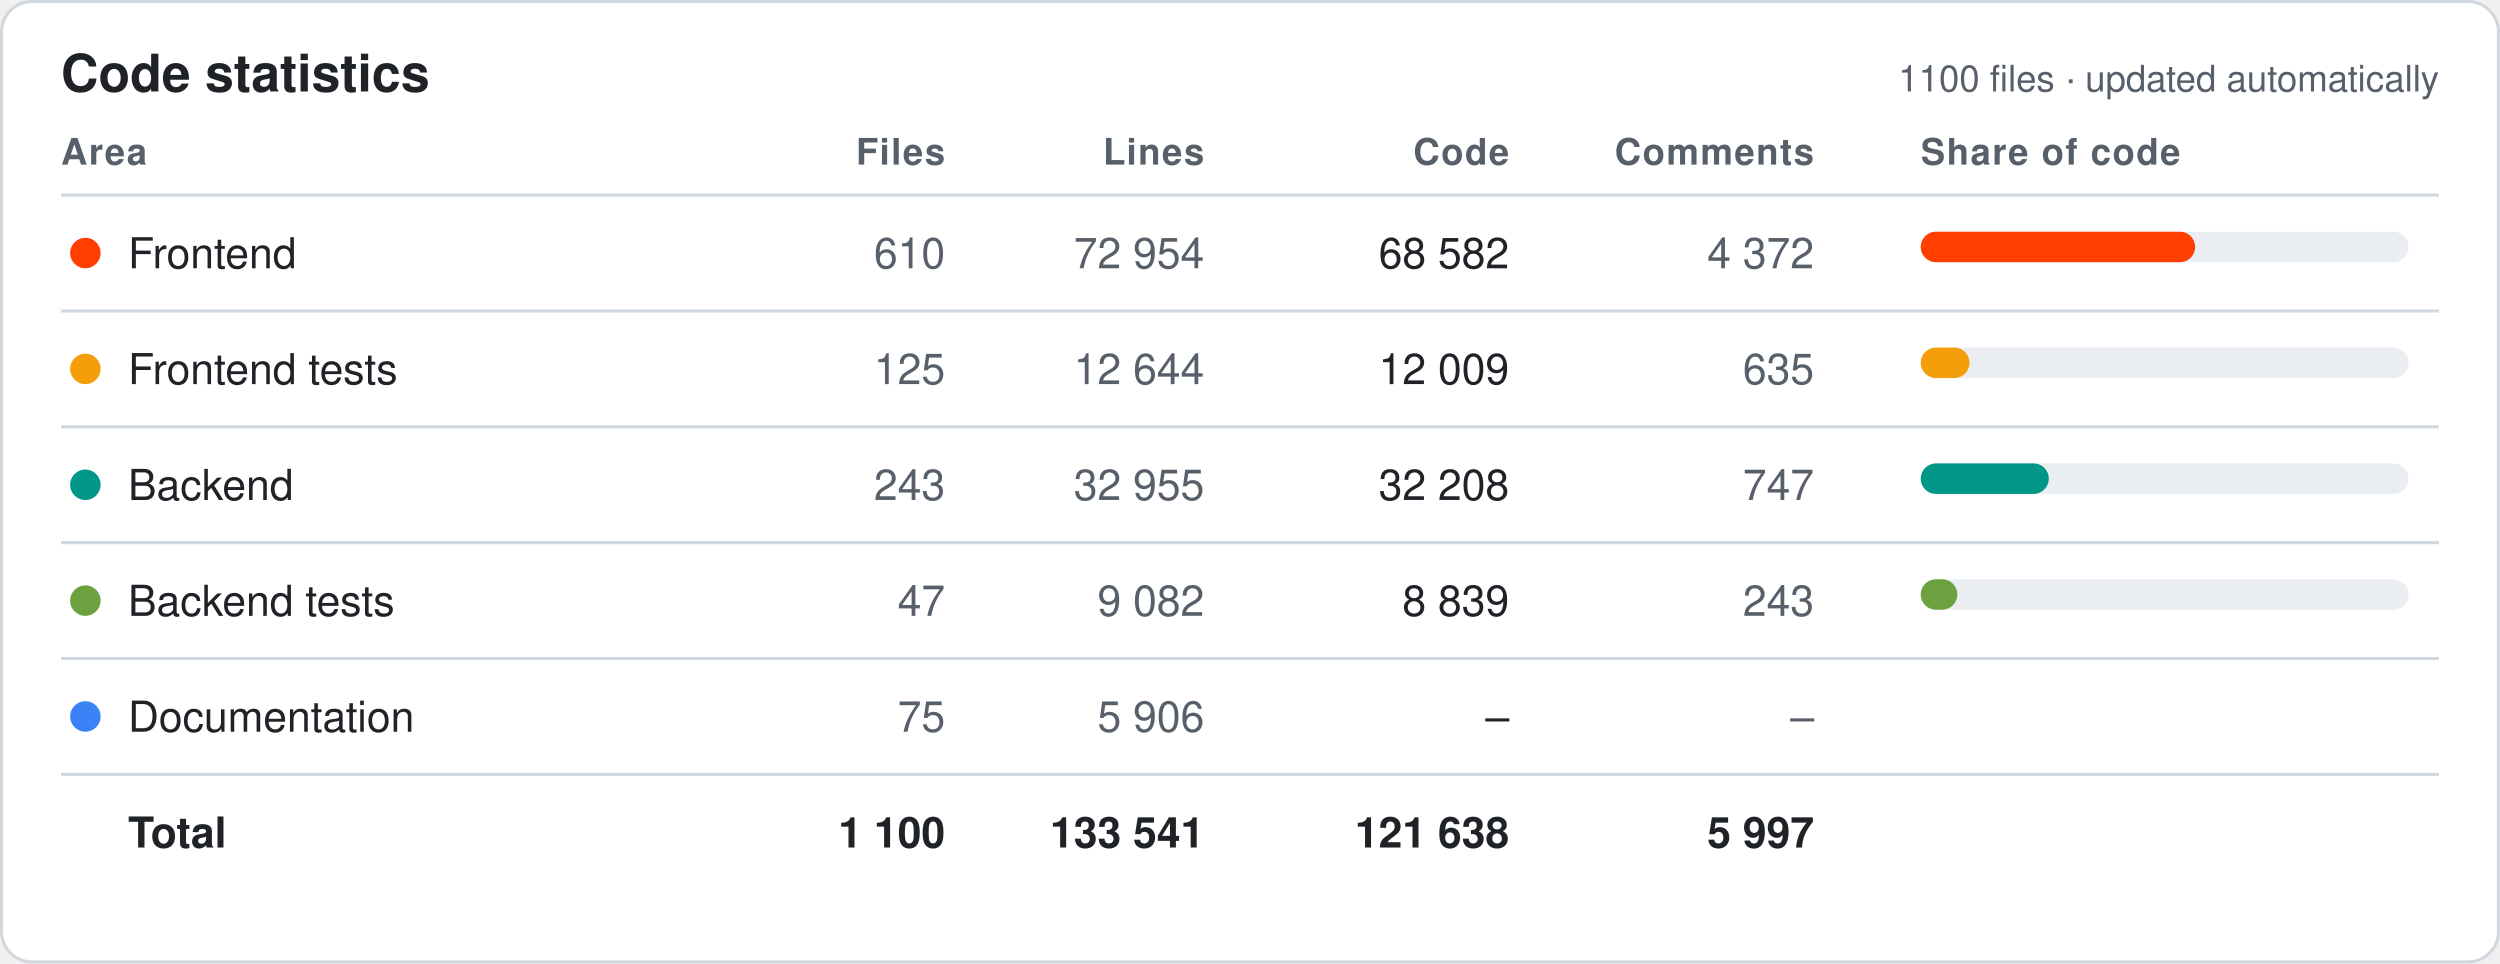
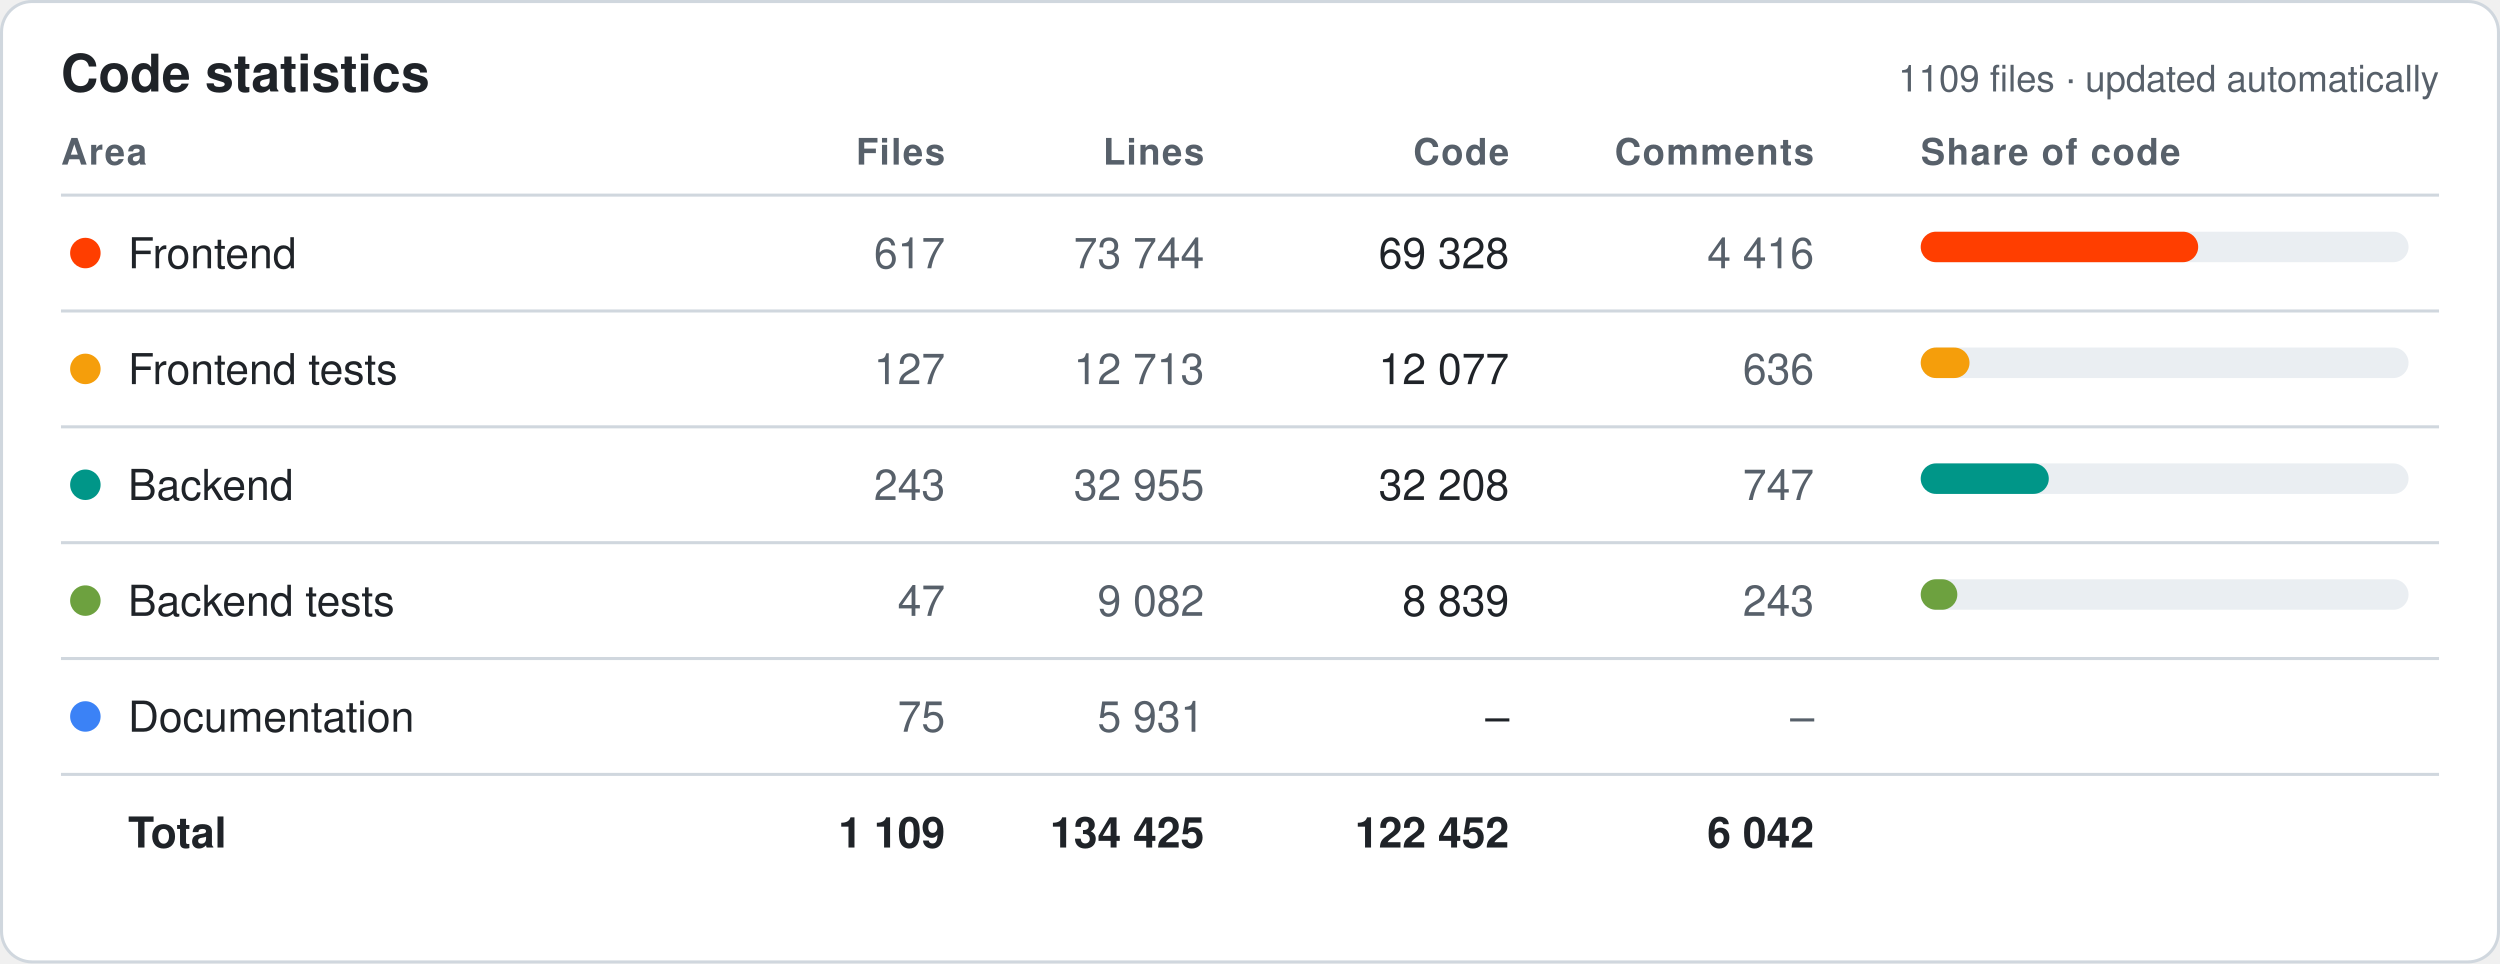
<svg xmlns="http://www.w3.org/2000/svg" width="820" height="316" viewBox="0 0 820 316" font-family="-apple-system,Segoe UI,Helvetica,Arial,sans-serif">
  <style>.bg{fill:#fff;stroke:#d0d7de}.hd{fill:#57606a;font-size:12px;font-weight:600;text-transform:uppercase;letter-spacing:.04em}.tx{fill:#1f2328;font-size:14px}.mu{fill:#57606a;font-size:14px}.tt{fill:#1f2328;font-size:14px;font-weight:700}.ln{stroke:#d0d7de}.ti{fill:#1f2328;font-size:17px;font-weight:700}.tr{fill:#eaeef2}@media (prefers-color-scheme:dark){.bg{fill:#0d1117;stroke:#30363d}.hd,.mu{fill:#8b949e}.tx,.tt,.ti{fill:#e6edf3}.ln{stroke:#30363d}.tr{fill:#21262d}}</style>
  <rect class="bg" x=".5" y=".5" width="819" height="315" rx="10" />
  <text class="ti" x="20" y="30">Code statistics</text>
-   <text class="mu" x="800" y="30" text-anchor="end" style="font-size:12px">1100 files · updated automatically</text>
+   <text class="mu" x="800" y="30" text-anchor="end" style="font-size:12px">1109 files · updated automatically</text>
  <text class="hd" x="20" y="54" text-anchor="start">Area</text>
  <text class="hd" x="310" y="54" text-anchor="end">Files</text>
  <text class="hd" x="395" y="54" text-anchor="end">Lines</text>
  <text class="hd" x="495" y="54" text-anchor="end">Code</text>
  <text class="hd" x="595" y="54" text-anchor="end">Comments</text>
  <text class="hd" x="630" y="54" text-anchor="start">Share of code</text>
  <line class="ln" x1="20" x2="800" y1="64" y2="64" />
  <circle cx="28" cy="83.0" r="5" fill="#FF3E00" />
  <text class="tx" x="42" y="88.0">Frontend</text>
-   <text class="mu" x="310" y="88.0" text-anchor="end">610</text>
-   <text class="mu" x="395" y="88.0" text-anchor="end">72 954</text>
-   <text class="tx" x="495" y="88.0" text-anchor="end">68 582</text>
-   <text class="mu" x="595" y="88.0" text-anchor="end">4 372</text>
+   <text class="mu" x="310" y="88.0" text-anchor="end">617</text>
+   <text class="mu" x="395" y="88.0" text-anchor="end">73 744</text>
+   <text class="tx" x="495" y="88.0" text-anchor="end">69 328</text>
+   <text class="mu" x="595" y="88.0" text-anchor="end">4 416</text>
  <rect class="tr" x="630" y="76.0" width="160" height="10" rx="5" />
-   <rect x="630" y="76.0" width="90" height="10" rx="5" fill="#FF3E00" />
+   <rect x="630" y="76.0" width="91" height="10" rx="5" fill="#FF3E00" />
  <line class="ln" x1="20" x2="800" y1="102" y2="102" />
  <circle cx="28" cy="121.0" r="5" fill="#F59E0B" />
  <text class="tx" x="42" y="126.0">Frontend tests</text>
-   <text class="mu" x="310" y="126.0" text-anchor="end">125</text>
-   <text class="mu" x="395" y="126.0" text-anchor="end">12 644</text>
-   <text class="tx" x="495" y="126.0" text-anchor="end">12 009</text>
-   <text class="mu" x="595" y="126.0" text-anchor="end">635</text>
+   <text class="mu" x="310" y="126.0" text-anchor="end">127</text>
+   <text class="mu" x="395" y="126.0" text-anchor="end">12 713</text>
+   <text class="tx" x="495" y="126.0" text-anchor="end">12 077</text>
+   <text class="mu" x="595" y="126.0" text-anchor="end">636</text>
  <rect class="tr" x="630" y="114.0" width="160" height="10" rx="5" />
  <rect x="630" y="114.0" width="16" height="10" rx="5" fill="#F59E0B" />
  <line class="ln" x1="20" x2="800" y1="140" y2="140" />
  <circle cx="28" cy="159.0" r="5" fill="#009688" />
  <text class="tx" x="42" y="164.0">Backend</text>
  <text class="mu" x="310" y="164.0" text-anchor="end">243</text>
  <text class="mu" x="395" y="164.0" text-anchor="end">32 955</text>
  <text class="tx" x="495" y="164.0" text-anchor="end">32 208</text>
  <text class="mu" x="595" y="164.0" text-anchor="end">747</text>
  <rect class="tr" x="630" y="152.0" width="160" height="10" rx="5" />
  <rect x="630" y="152.0" width="42" height="10" rx="5" fill="#009688" />
  <line class="ln" x1="20" x2="800" y1="178" y2="178" />
  <circle cx="28" cy="197.0" r="5" fill="#6DA13F" />
  <text class="tx" x="42" y="202.0">Backend tests</text>
  <text class="mu" x="310" y="202.0" text-anchor="end">47</text>
  <text class="mu" x="395" y="202.0" text-anchor="end">9 082</text>
  <text class="tx" x="495" y="202.0" text-anchor="end">8 839</text>
  <text class="mu" x="595" y="202.0" text-anchor="end">243</text>
  <rect class="tr" x="630" y="190.0" width="160" height="10" rx="5" />
  <rect x="630" y="190.0" width="12" height="10" rx="5" fill="#6DA13F" />
  <line class="ln" x1="20" x2="800" y1="216" y2="216" />
  <circle cx="28" cy="235.0" r="5" fill="#3B82F6" />
  <text class="tx" x="42" y="240.0">Documentation</text>
  <text class="mu" x="310" y="240.0" text-anchor="end">75</text>
-   <text class="mu" x="395" y="240.0" text-anchor="end">5 906</text>
+   <text class="mu" x="395" y="240.0" text-anchor="end">5 931</text>
  <text class="tx" x="495" y="240.0" text-anchor="end">–</text>
  <text class="mu" x="595" y="240.0" text-anchor="end">–</text>
  <line class="ln" x1="20" x2="800" y1="254" y2="254" />
  <text class="tt" x="42" y="278.0">Total</text>
-   <text class="tt" x="310" y="278.0" text-anchor="end">1 100</text>
-   <text class="tt" x="395" y="278.0" text-anchor="end">133 541</text>
-   <text class="tt" x="495" y="278.0" text-anchor="end">121 638</text>
-   <text class="tt" x="595" y="278.0" text-anchor="end">5 997</text>
+   <text class="tt" x="310" y="278.0" text-anchor="end">1 109</text>
+   <text class="tt" x="395" y="278.0" text-anchor="end">134 425</text>
+   <text class="tt" x="495" y="278.0" text-anchor="end">122 452</text>
+   <text class="tt" x="595" y="278.0" text-anchor="end">6 042</text>
</svg>
